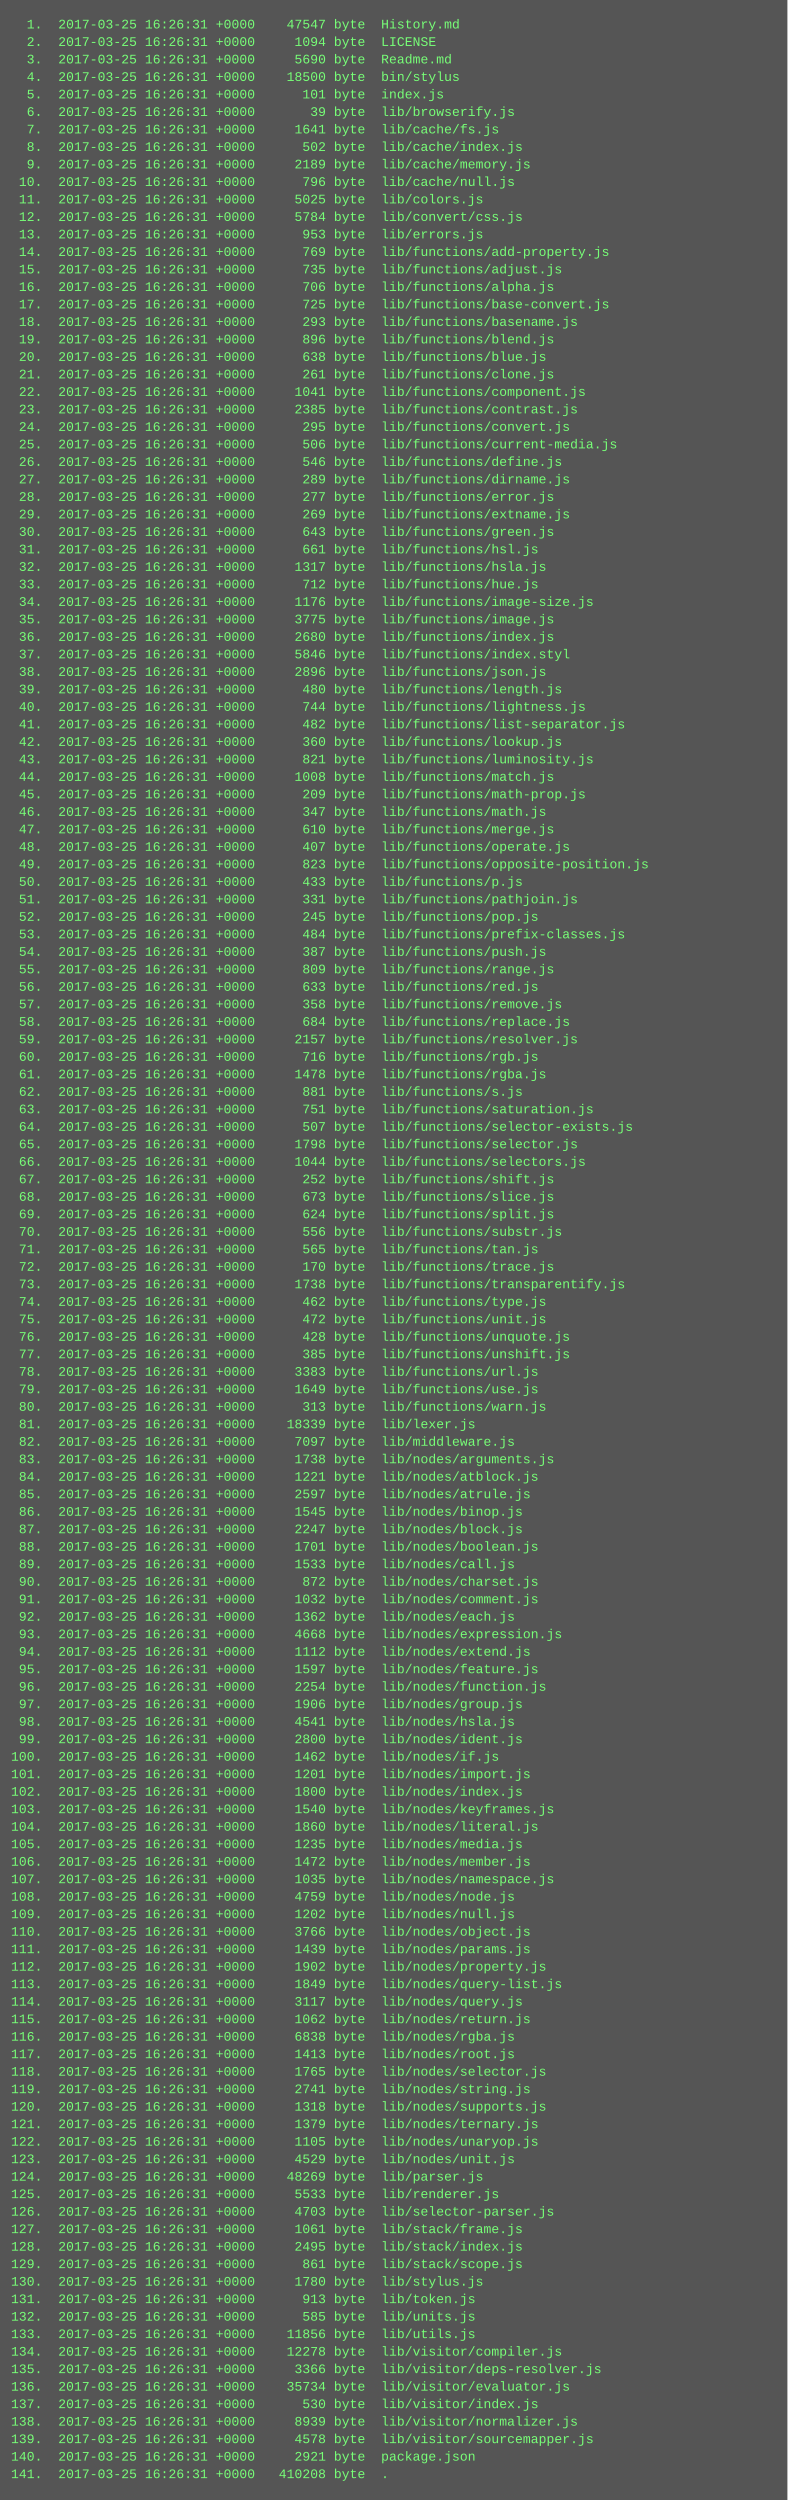
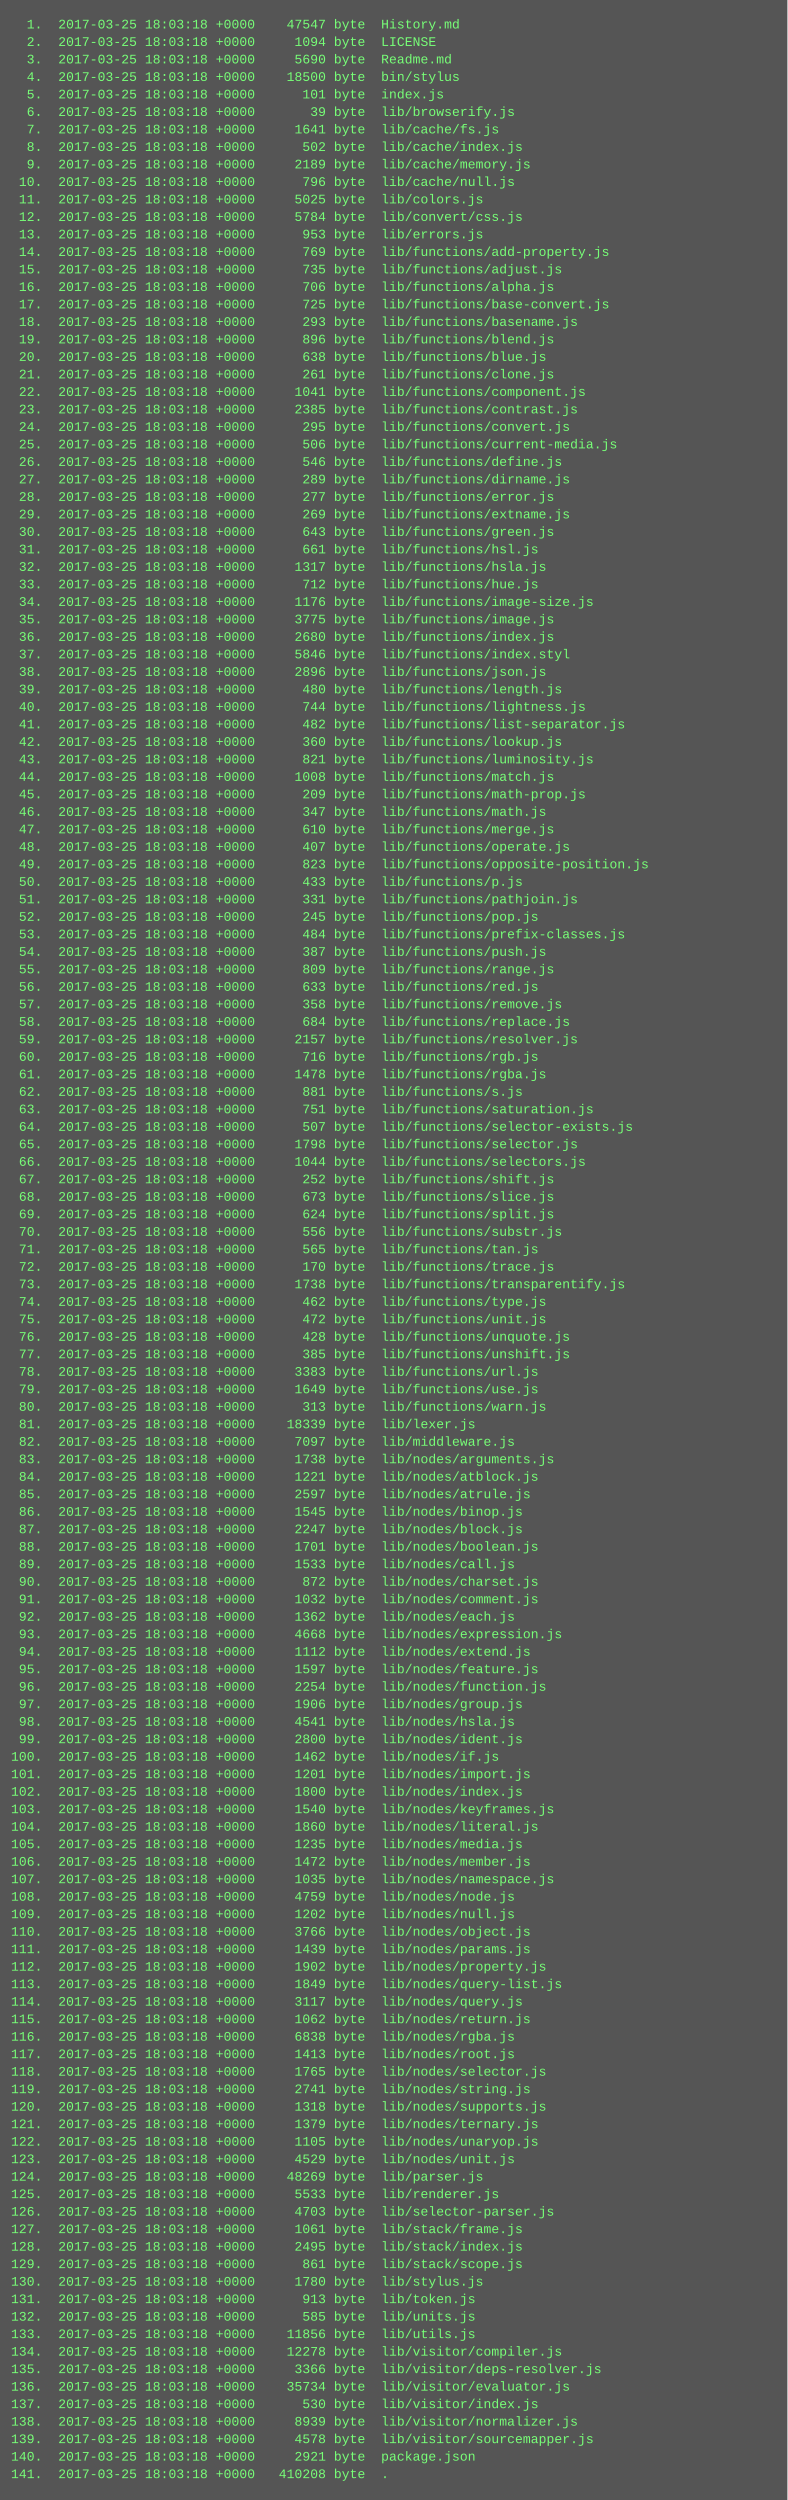
<svg xmlns="http://www.w3.org/2000/svg" height="2286" width="720">
  <rect height="2286" fill="#555" width="720" />
  <text fill="#7f7" font-family="Courier New" font-size="12" xml:space="preserve">
-     <tspan x="10" y="26">  1.  2017-03-25 16:26:31 +0000    47547 byte  History.md</tspan>
-     <tspan x="10" y="42">  2.  2017-03-25 16:26:31 +0000     1094 byte  LICENSE</tspan>
-     <tspan x="10" y="58">  3.  2017-03-25 16:26:31 +0000     5690 byte  Readme.md</tspan>
-     <tspan x="10" y="74">  4.  2017-03-25 16:26:31 +0000    18500 byte  bin/stylus</tspan>
-     <tspan x="10" y="90">  5.  2017-03-25 16:26:31 +0000      101 byte  index.js</tspan>
-     <tspan x="10" y="106">  6.  2017-03-25 16:26:31 +0000       39 byte  lib/browserify.js</tspan>
-     <tspan x="10" y="122">  7.  2017-03-25 16:26:31 +0000     1641 byte  lib/cache/fs.js</tspan>
-     <tspan x="10" y="138">  8.  2017-03-25 16:26:31 +0000      502 byte  lib/cache/index.js</tspan>
-     <tspan x="10" y="154">  9.  2017-03-25 16:26:31 +0000     2189 byte  lib/cache/memory.js</tspan>
-     <tspan x="10" y="170"> 10.  2017-03-25 16:26:31 +0000      796 byte  lib/cache/null.js</tspan>
-     <tspan x="10" y="186"> 11.  2017-03-25 16:26:31 +0000     5025 byte  lib/colors.js</tspan>
-     <tspan x="10" y="202"> 12.  2017-03-25 16:26:31 +0000     5784 byte  lib/convert/css.js</tspan>
-     <tspan x="10" y="218"> 13.  2017-03-25 16:26:31 +0000      953 byte  lib/errors.js</tspan>
-     <tspan x="10" y="234"> 14.  2017-03-25 16:26:31 +0000      769 byte  lib/functions/add-property.js</tspan>
-     <tspan x="10" y="250"> 15.  2017-03-25 16:26:31 +0000      735 byte  lib/functions/adjust.js</tspan>
-     <tspan x="10" y="266"> 16.  2017-03-25 16:26:31 +0000      706 byte  lib/functions/alpha.js</tspan>
-     <tspan x="10" y="282"> 17.  2017-03-25 16:26:31 +0000      725 byte  lib/functions/base-convert.js</tspan>
-     <tspan x="10" y="298"> 18.  2017-03-25 16:26:31 +0000      293 byte  lib/functions/basename.js</tspan>
-     <tspan x="10" y="314"> 19.  2017-03-25 16:26:31 +0000      896 byte  lib/functions/blend.js</tspan>
-     <tspan x="10" y="330"> 20.  2017-03-25 16:26:31 +0000      638 byte  lib/functions/blue.js</tspan>
-     <tspan x="10" y="346"> 21.  2017-03-25 16:26:31 +0000      261 byte  lib/functions/clone.js</tspan>
-     <tspan x="10" y="362"> 22.  2017-03-25 16:26:31 +0000     1041 byte  lib/functions/component.js</tspan>
-     <tspan x="10" y="378"> 23.  2017-03-25 16:26:31 +0000     2385 byte  lib/functions/contrast.js</tspan>
-     <tspan x="10" y="394"> 24.  2017-03-25 16:26:31 +0000      295 byte  lib/functions/convert.js</tspan>
-     <tspan x="10" y="410"> 25.  2017-03-25 16:26:31 +0000      506 byte  lib/functions/current-media.js</tspan>
-     <tspan x="10" y="426"> 26.  2017-03-25 16:26:31 +0000      546 byte  lib/functions/define.js</tspan>
-     <tspan x="10" y="442"> 27.  2017-03-25 16:26:31 +0000      289 byte  lib/functions/dirname.js</tspan>
-     <tspan x="10" y="458"> 28.  2017-03-25 16:26:31 +0000      277 byte  lib/functions/error.js</tspan>
-     <tspan x="10" y="474"> 29.  2017-03-25 16:26:31 +0000      269 byte  lib/functions/extname.js</tspan>
-     <tspan x="10" y="490"> 30.  2017-03-25 16:26:31 +0000      643 byte  lib/functions/green.js</tspan>
-     <tspan x="10" y="506"> 31.  2017-03-25 16:26:31 +0000      661 byte  lib/functions/hsl.js</tspan>
-     <tspan x="10" y="522"> 32.  2017-03-25 16:26:31 +0000     1317 byte  lib/functions/hsla.js</tspan>
-     <tspan x="10" y="538"> 33.  2017-03-25 16:26:31 +0000      712 byte  lib/functions/hue.js</tspan>
-     <tspan x="10" y="554"> 34.  2017-03-25 16:26:31 +0000     1176 byte  lib/functions/image-size.js</tspan>
-     <tspan x="10" y="570"> 35.  2017-03-25 16:26:31 +0000     3775 byte  lib/functions/image.js</tspan>
-     <tspan x="10" y="586"> 36.  2017-03-25 16:26:31 +0000     2680 byte  lib/functions/index.js</tspan>
-     <tspan x="10" y="602"> 37.  2017-03-25 16:26:31 +0000     5846 byte  lib/functions/index.styl</tspan>
-     <tspan x="10" y="618"> 38.  2017-03-25 16:26:31 +0000     2896 byte  lib/functions/json.js</tspan>
-     <tspan x="10" y="634"> 39.  2017-03-25 16:26:31 +0000      480 byte  lib/functions/length.js</tspan>
-     <tspan x="10" y="650"> 40.  2017-03-25 16:26:31 +0000      744 byte  lib/functions/lightness.js</tspan>
-     <tspan x="10" y="666"> 41.  2017-03-25 16:26:31 +0000      482 byte  lib/functions/list-separator.js</tspan>
-     <tspan x="10" y="682"> 42.  2017-03-25 16:26:31 +0000      360 byte  lib/functions/lookup.js</tspan>
-     <tspan x="10" y="698"> 43.  2017-03-25 16:26:31 +0000      821 byte  lib/functions/luminosity.js</tspan>
-     <tspan x="10" y="714"> 44.  2017-03-25 16:26:31 +0000     1008 byte  lib/functions/match.js</tspan>
-     <tspan x="10" y="730"> 45.  2017-03-25 16:26:31 +0000      209 byte  lib/functions/math-prop.js</tspan>
-     <tspan x="10" y="746"> 46.  2017-03-25 16:26:31 +0000      347 byte  lib/functions/math.js</tspan>
-     <tspan x="10" y="762"> 47.  2017-03-25 16:26:31 +0000      610 byte  lib/functions/merge.js</tspan>
-     <tspan x="10" y="778"> 48.  2017-03-25 16:26:31 +0000      407 byte  lib/functions/operate.js</tspan>
-     <tspan x="10" y="794"> 49.  2017-03-25 16:26:31 +0000      823 byte  lib/functions/opposite-position.js</tspan>
-     <tspan x="10" y="810"> 50.  2017-03-25 16:26:31 +0000      433 byte  lib/functions/p.js</tspan>
-     <tspan x="10" y="826"> 51.  2017-03-25 16:26:31 +0000      331 byte  lib/functions/pathjoin.js</tspan>
-     <tspan x="10" y="842"> 52.  2017-03-25 16:26:31 +0000      245 byte  lib/functions/pop.js</tspan>
-     <tspan x="10" y="858"> 53.  2017-03-25 16:26:31 +0000      484 byte  lib/functions/prefix-classes.js</tspan>
-     <tspan x="10" y="874"> 54.  2017-03-25 16:26:31 +0000      387 byte  lib/functions/push.js</tspan>
-     <tspan x="10" y="890"> 55.  2017-03-25 16:26:31 +0000      809 byte  lib/functions/range.js</tspan>
-     <tspan x="10" y="906"> 56.  2017-03-25 16:26:31 +0000      633 byte  lib/functions/red.js</tspan>
-     <tspan x="10" y="922"> 57.  2017-03-25 16:26:31 +0000      358 byte  lib/functions/remove.js</tspan>
-     <tspan x="10" y="938"> 58.  2017-03-25 16:26:31 +0000      684 byte  lib/functions/replace.js</tspan>
-     <tspan x="10" y="954"> 59.  2017-03-25 16:26:31 +0000     2157 byte  lib/functions/resolver.js</tspan>
-     <tspan x="10" y="970"> 60.  2017-03-25 16:26:31 +0000      716 byte  lib/functions/rgb.js</tspan>
-     <tspan x="10" y="986"> 61.  2017-03-25 16:26:31 +0000     1478 byte  lib/functions/rgba.js</tspan>
-     <tspan x="10" y="1002"> 62.  2017-03-25 16:26:31 +0000      881 byte  lib/functions/s.js</tspan>
-     <tspan x="10" y="1018"> 63.  2017-03-25 16:26:31 +0000      751 byte  lib/functions/saturation.js</tspan>
-     <tspan x="10" y="1034"> 64.  2017-03-25 16:26:31 +0000      507 byte  lib/functions/selector-exists.js</tspan>
-     <tspan x="10" y="1050"> 65.  2017-03-25 16:26:31 +0000     1798 byte  lib/functions/selector.js</tspan>
-     <tspan x="10" y="1066"> 66.  2017-03-25 16:26:31 +0000     1044 byte  lib/functions/selectors.js</tspan>
-     <tspan x="10" y="1082"> 67.  2017-03-25 16:26:31 +0000      252 byte  lib/functions/shift.js</tspan>
-     <tspan x="10" y="1098"> 68.  2017-03-25 16:26:31 +0000      673 byte  lib/functions/slice.js</tspan>
-     <tspan x="10" y="1114"> 69.  2017-03-25 16:26:31 +0000      624 byte  lib/functions/split.js</tspan>
-     <tspan x="10" y="1130"> 70.  2017-03-25 16:26:31 +0000      556 byte  lib/functions/substr.js</tspan>
-     <tspan x="10" y="1146"> 71.  2017-03-25 16:26:31 +0000      565 byte  lib/functions/tan.js</tspan>
-     <tspan x="10" y="1162"> 72.  2017-03-25 16:26:31 +0000      170 byte  lib/functions/trace.js</tspan>
-     <tspan x="10" y="1178"> 73.  2017-03-25 16:26:31 +0000     1738 byte  lib/functions/transparentify.js</tspan>
-     <tspan x="10" y="1194"> 74.  2017-03-25 16:26:31 +0000      462 byte  lib/functions/type.js</tspan>
-     <tspan x="10" y="1210"> 75.  2017-03-25 16:26:31 +0000      472 byte  lib/functions/unit.js</tspan>
-     <tspan x="10" y="1226"> 76.  2017-03-25 16:26:31 +0000      428 byte  lib/functions/unquote.js</tspan>
-     <tspan x="10" y="1242"> 77.  2017-03-25 16:26:31 +0000      385 byte  lib/functions/unshift.js</tspan>
-     <tspan x="10" y="1258"> 78.  2017-03-25 16:26:31 +0000     3383 byte  lib/functions/url.js</tspan>
-     <tspan x="10" y="1274"> 79.  2017-03-25 16:26:31 +0000     1649 byte  lib/functions/use.js</tspan>
-     <tspan x="10" y="1290"> 80.  2017-03-25 16:26:31 +0000      313 byte  lib/functions/warn.js</tspan>
-     <tspan x="10" y="1306"> 81.  2017-03-25 16:26:31 +0000    18339 byte  lib/lexer.js</tspan>
-     <tspan x="10" y="1322"> 82.  2017-03-25 16:26:31 +0000     7097 byte  lib/middleware.js</tspan>
-     <tspan x="10" y="1338"> 83.  2017-03-25 16:26:31 +0000     1738 byte  lib/nodes/arguments.js</tspan>
-     <tspan x="10" y="1354"> 84.  2017-03-25 16:26:31 +0000     1221 byte  lib/nodes/atblock.js</tspan>
-     <tspan x="10" y="1370"> 85.  2017-03-25 16:26:31 +0000     2597 byte  lib/nodes/atrule.js</tspan>
-     <tspan x="10" y="1386"> 86.  2017-03-25 16:26:31 +0000     1545 byte  lib/nodes/binop.js</tspan>
-     <tspan x="10" y="1402"> 87.  2017-03-25 16:26:31 +0000     2247 byte  lib/nodes/block.js</tspan>
-     <tspan x="10" y="1418"> 88.  2017-03-25 16:26:31 +0000     1701 byte  lib/nodes/boolean.js</tspan>
-     <tspan x="10" y="1434"> 89.  2017-03-25 16:26:31 +0000     1533 byte  lib/nodes/call.js</tspan>
-     <tspan x="10" y="1450"> 90.  2017-03-25 16:26:31 +0000      872 byte  lib/nodes/charset.js</tspan>
-     <tspan x="10" y="1466"> 91.  2017-03-25 16:26:31 +0000     1032 byte  lib/nodes/comment.js</tspan>
-     <tspan x="10" y="1482"> 92.  2017-03-25 16:26:31 +0000     1362 byte  lib/nodes/each.js</tspan>
-     <tspan x="10" y="1498"> 93.  2017-03-25 16:26:31 +0000     4668 byte  lib/nodes/expression.js</tspan>
-     <tspan x="10" y="1514"> 94.  2017-03-25 16:26:31 +0000     1112 byte  lib/nodes/extend.js</tspan>
-     <tspan x="10" y="1530"> 95.  2017-03-25 16:26:31 +0000     1597 byte  lib/nodes/feature.js</tspan>
-     <tspan x="10" y="1546"> 96.  2017-03-25 16:26:31 +0000     2254 byte  lib/nodes/function.js</tspan>
-     <tspan x="10" y="1562"> 97.  2017-03-25 16:26:31 +0000     1906 byte  lib/nodes/group.js</tspan>
-     <tspan x="10" y="1578"> 98.  2017-03-25 16:26:31 +0000     4541 byte  lib/nodes/hsla.js</tspan>
-     <tspan x="10" y="1594"> 99.  2017-03-25 16:26:31 +0000     2800 byte  lib/nodes/ident.js</tspan>
-     <tspan x="10" y="1610">100.  2017-03-25 16:26:31 +0000     1462 byte  lib/nodes/if.js</tspan>
-     <tspan x="10" y="1626">101.  2017-03-25 16:26:31 +0000     1201 byte  lib/nodes/import.js</tspan>
-     <tspan x="10" y="1642">102.  2017-03-25 16:26:31 +0000     1800 byte  lib/nodes/index.js</tspan>
-     <tspan x="10" y="1658">103.  2017-03-25 16:26:31 +0000     1540 byte  lib/nodes/keyframes.js</tspan>
-     <tspan x="10" y="1674">104.  2017-03-25 16:26:31 +0000     1860 byte  lib/nodes/literal.js</tspan>
-     <tspan x="10" y="1690">105.  2017-03-25 16:26:31 +0000     1235 byte  lib/nodes/media.js</tspan>
-     <tspan x="10" y="1706">106.  2017-03-25 16:26:31 +0000     1472 byte  lib/nodes/member.js</tspan>
-     <tspan x="10" y="1722">107.  2017-03-25 16:26:31 +0000     1035 byte  lib/nodes/namespace.js</tspan>
-     <tspan x="10" y="1738">108.  2017-03-25 16:26:31 +0000     4759 byte  lib/nodes/node.js</tspan>
-     <tspan x="10" y="1754">109.  2017-03-25 16:26:31 +0000     1202 byte  lib/nodes/null.js</tspan>
-     <tspan x="10" y="1770">110.  2017-03-25 16:26:31 +0000     3766 byte  lib/nodes/object.js</tspan>
-     <tspan x="10" y="1786">111.  2017-03-25 16:26:31 +0000     1439 byte  lib/nodes/params.js</tspan>
-     <tspan x="10" y="1802">112.  2017-03-25 16:26:31 +0000     1902 byte  lib/nodes/property.js</tspan>
-     <tspan x="10" y="1818">113.  2017-03-25 16:26:31 +0000     1849 byte  lib/nodes/query-list.js</tspan>
-     <tspan x="10" y="1834">114.  2017-03-25 16:26:31 +0000     3117 byte  lib/nodes/query.js</tspan>
-     <tspan x="10" y="1850">115.  2017-03-25 16:26:31 +0000     1062 byte  lib/nodes/return.js</tspan>
-     <tspan x="10" y="1866">116.  2017-03-25 16:26:31 +0000     6838 byte  lib/nodes/rgba.js</tspan>
-     <tspan x="10" y="1882">117.  2017-03-25 16:26:31 +0000     1413 byte  lib/nodes/root.js</tspan>
-     <tspan x="10" y="1898">118.  2017-03-25 16:26:31 +0000     1765 byte  lib/nodes/selector.js</tspan>
-     <tspan x="10" y="1914">119.  2017-03-25 16:26:31 +0000     2741 byte  lib/nodes/string.js</tspan>
-     <tspan x="10" y="1930">120.  2017-03-25 16:26:31 +0000     1318 byte  lib/nodes/supports.js</tspan>
-     <tspan x="10" y="1946">121.  2017-03-25 16:26:31 +0000     1379 byte  lib/nodes/ternary.js</tspan>
-     <tspan x="10" y="1962">122.  2017-03-25 16:26:31 +0000     1105 byte  lib/nodes/unaryop.js</tspan>
-     <tspan x="10" y="1978">123.  2017-03-25 16:26:31 +0000     4529 byte  lib/nodes/unit.js</tspan>
-     <tspan x="10" y="1994">124.  2017-03-25 16:26:31 +0000    48269 byte  lib/parser.js</tspan>
-     <tspan x="10" y="2010">125.  2017-03-25 16:26:31 +0000     5533 byte  lib/renderer.js</tspan>
-     <tspan x="10" y="2026">126.  2017-03-25 16:26:31 +0000     4703 byte  lib/selector-parser.js</tspan>
-     <tspan x="10" y="2042">127.  2017-03-25 16:26:31 +0000     1061 byte  lib/stack/frame.js</tspan>
-     <tspan x="10" y="2058">128.  2017-03-25 16:26:31 +0000     2495 byte  lib/stack/index.js</tspan>
-     <tspan x="10" y="2074">129.  2017-03-25 16:26:31 +0000      861 byte  lib/stack/scope.js</tspan>
-     <tspan x="10" y="2090">130.  2017-03-25 16:26:31 +0000     1780 byte  lib/stylus.js</tspan>
-     <tspan x="10" y="2106">131.  2017-03-25 16:26:31 +0000      913 byte  lib/token.js</tspan>
-     <tspan x="10" y="2122">132.  2017-03-25 16:26:31 +0000      585 byte  lib/units.js</tspan>
-     <tspan x="10" y="2138">133.  2017-03-25 16:26:31 +0000    11856 byte  lib/utils.js</tspan>
-     <tspan x="10" y="2154">134.  2017-03-25 16:26:31 +0000    12278 byte  lib/visitor/compiler.js</tspan>
-     <tspan x="10" y="2170">135.  2017-03-25 16:26:31 +0000     3366 byte  lib/visitor/deps-resolver.js</tspan>
-     <tspan x="10" y="2186">136.  2017-03-25 16:26:31 +0000    35734 byte  lib/visitor/evaluator.js</tspan>
-     <tspan x="10" y="2202">137.  2017-03-25 16:26:31 +0000      530 byte  lib/visitor/index.js</tspan>
-     <tspan x="10" y="2218">138.  2017-03-25 16:26:31 +0000     8939 byte  lib/visitor/normalizer.js</tspan>
-     <tspan x="10" y="2234">139.  2017-03-25 16:26:31 +0000     4578 byte  lib/visitor/sourcemapper.js</tspan>
-     <tspan x="10" y="2250">140.  2017-03-25 16:26:31 +0000     2921 byte  package.json</tspan>
-     <tspan x="10" y="2266">141.  2017-03-25 16:26:31 +0000   410208 byte  .</tspan>
+     <tspan x="10" y="26">  1.  2017-03-25 18:03:18 +0000    47547 byte  History.md</tspan>
+     <tspan x="10" y="42">  2.  2017-03-25 18:03:18 +0000     1094 byte  LICENSE</tspan>
+     <tspan x="10" y="58">  3.  2017-03-25 18:03:18 +0000     5690 byte  Readme.md</tspan>
+     <tspan x="10" y="74">  4.  2017-03-25 18:03:18 +0000    18500 byte  bin/stylus</tspan>
+     <tspan x="10" y="90">  5.  2017-03-25 18:03:18 +0000      101 byte  index.js</tspan>
+     <tspan x="10" y="106">  6.  2017-03-25 18:03:18 +0000       39 byte  lib/browserify.js</tspan>
+     <tspan x="10" y="122">  7.  2017-03-25 18:03:18 +0000     1641 byte  lib/cache/fs.js</tspan>
+     <tspan x="10" y="138">  8.  2017-03-25 18:03:18 +0000      502 byte  lib/cache/index.js</tspan>
+     <tspan x="10" y="154">  9.  2017-03-25 18:03:18 +0000     2189 byte  lib/cache/memory.js</tspan>
+     <tspan x="10" y="170"> 10.  2017-03-25 18:03:18 +0000      796 byte  lib/cache/null.js</tspan>
+     <tspan x="10" y="186"> 11.  2017-03-25 18:03:18 +0000     5025 byte  lib/colors.js</tspan>
+     <tspan x="10" y="202"> 12.  2017-03-25 18:03:18 +0000     5784 byte  lib/convert/css.js</tspan>
+     <tspan x="10" y="218"> 13.  2017-03-25 18:03:18 +0000      953 byte  lib/errors.js</tspan>
+     <tspan x="10" y="234"> 14.  2017-03-25 18:03:18 +0000      769 byte  lib/functions/add-property.js</tspan>
+     <tspan x="10" y="250"> 15.  2017-03-25 18:03:18 +0000      735 byte  lib/functions/adjust.js</tspan>
+     <tspan x="10" y="266"> 16.  2017-03-25 18:03:18 +0000      706 byte  lib/functions/alpha.js</tspan>
+     <tspan x="10" y="282"> 17.  2017-03-25 18:03:18 +0000      725 byte  lib/functions/base-convert.js</tspan>
+     <tspan x="10" y="298"> 18.  2017-03-25 18:03:18 +0000      293 byte  lib/functions/basename.js</tspan>
+     <tspan x="10" y="314"> 19.  2017-03-25 18:03:18 +0000      896 byte  lib/functions/blend.js</tspan>
+     <tspan x="10" y="330"> 20.  2017-03-25 18:03:18 +0000      638 byte  lib/functions/blue.js</tspan>
+     <tspan x="10" y="346"> 21.  2017-03-25 18:03:18 +0000      261 byte  lib/functions/clone.js</tspan>
+     <tspan x="10" y="362"> 22.  2017-03-25 18:03:18 +0000     1041 byte  lib/functions/component.js</tspan>
+     <tspan x="10" y="378"> 23.  2017-03-25 18:03:18 +0000     2385 byte  lib/functions/contrast.js</tspan>
+     <tspan x="10" y="394"> 24.  2017-03-25 18:03:18 +0000      295 byte  lib/functions/convert.js</tspan>
+     <tspan x="10" y="410"> 25.  2017-03-25 18:03:18 +0000      506 byte  lib/functions/current-media.js</tspan>
+     <tspan x="10" y="426"> 26.  2017-03-25 18:03:18 +0000      546 byte  lib/functions/define.js</tspan>
+     <tspan x="10" y="442"> 27.  2017-03-25 18:03:18 +0000      289 byte  lib/functions/dirname.js</tspan>
+     <tspan x="10" y="458"> 28.  2017-03-25 18:03:18 +0000      277 byte  lib/functions/error.js</tspan>
+     <tspan x="10" y="474"> 29.  2017-03-25 18:03:18 +0000      269 byte  lib/functions/extname.js</tspan>
+     <tspan x="10" y="490"> 30.  2017-03-25 18:03:18 +0000      643 byte  lib/functions/green.js</tspan>
+     <tspan x="10" y="506"> 31.  2017-03-25 18:03:18 +0000      661 byte  lib/functions/hsl.js</tspan>
+     <tspan x="10" y="522"> 32.  2017-03-25 18:03:18 +0000     1317 byte  lib/functions/hsla.js</tspan>
+     <tspan x="10" y="538"> 33.  2017-03-25 18:03:18 +0000      712 byte  lib/functions/hue.js</tspan>
+     <tspan x="10" y="554"> 34.  2017-03-25 18:03:18 +0000     1176 byte  lib/functions/image-size.js</tspan>
+     <tspan x="10" y="570"> 35.  2017-03-25 18:03:18 +0000     3775 byte  lib/functions/image.js</tspan>
+     <tspan x="10" y="586"> 36.  2017-03-25 18:03:18 +0000     2680 byte  lib/functions/index.js</tspan>
+     <tspan x="10" y="602"> 37.  2017-03-25 18:03:18 +0000     5846 byte  lib/functions/index.styl</tspan>
+     <tspan x="10" y="618"> 38.  2017-03-25 18:03:18 +0000     2896 byte  lib/functions/json.js</tspan>
+     <tspan x="10" y="634"> 39.  2017-03-25 18:03:18 +0000      480 byte  lib/functions/length.js</tspan>
+     <tspan x="10" y="650"> 40.  2017-03-25 18:03:18 +0000      744 byte  lib/functions/lightness.js</tspan>
+     <tspan x="10" y="666"> 41.  2017-03-25 18:03:18 +0000      482 byte  lib/functions/list-separator.js</tspan>
+     <tspan x="10" y="682"> 42.  2017-03-25 18:03:18 +0000      360 byte  lib/functions/lookup.js</tspan>
+     <tspan x="10" y="698"> 43.  2017-03-25 18:03:18 +0000      821 byte  lib/functions/luminosity.js</tspan>
+     <tspan x="10" y="714"> 44.  2017-03-25 18:03:18 +0000     1008 byte  lib/functions/match.js</tspan>
+     <tspan x="10" y="730"> 45.  2017-03-25 18:03:18 +0000      209 byte  lib/functions/math-prop.js</tspan>
+     <tspan x="10" y="746"> 46.  2017-03-25 18:03:18 +0000      347 byte  lib/functions/math.js</tspan>
+     <tspan x="10" y="762"> 47.  2017-03-25 18:03:18 +0000      610 byte  lib/functions/merge.js</tspan>
+     <tspan x="10" y="778"> 48.  2017-03-25 18:03:18 +0000      407 byte  lib/functions/operate.js</tspan>
+     <tspan x="10" y="794"> 49.  2017-03-25 18:03:18 +0000      823 byte  lib/functions/opposite-position.js</tspan>
+     <tspan x="10" y="810"> 50.  2017-03-25 18:03:18 +0000      433 byte  lib/functions/p.js</tspan>
+     <tspan x="10" y="826"> 51.  2017-03-25 18:03:18 +0000      331 byte  lib/functions/pathjoin.js</tspan>
+     <tspan x="10" y="842"> 52.  2017-03-25 18:03:18 +0000      245 byte  lib/functions/pop.js</tspan>
+     <tspan x="10" y="858"> 53.  2017-03-25 18:03:18 +0000      484 byte  lib/functions/prefix-classes.js</tspan>
+     <tspan x="10" y="874"> 54.  2017-03-25 18:03:18 +0000      387 byte  lib/functions/push.js</tspan>
+     <tspan x="10" y="890"> 55.  2017-03-25 18:03:18 +0000      809 byte  lib/functions/range.js</tspan>
+     <tspan x="10" y="906"> 56.  2017-03-25 18:03:18 +0000      633 byte  lib/functions/red.js</tspan>
+     <tspan x="10" y="922"> 57.  2017-03-25 18:03:18 +0000      358 byte  lib/functions/remove.js</tspan>
+     <tspan x="10" y="938"> 58.  2017-03-25 18:03:18 +0000      684 byte  lib/functions/replace.js</tspan>
+     <tspan x="10" y="954"> 59.  2017-03-25 18:03:18 +0000     2157 byte  lib/functions/resolver.js</tspan>
+     <tspan x="10" y="970"> 60.  2017-03-25 18:03:18 +0000      716 byte  lib/functions/rgb.js</tspan>
+     <tspan x="10" y="986"> 61.  2017-03-25 18:03:18 +0000     1478 byte  lib/functions/rgba.js</tspan>
+     <tspan x="10" y="1002"> 62.  2017-03-25 18:03:18 +0000      881 byte  lib/functions/s.js</tspan>
+     <tspan x="10" y="1018"> 63.  2017-03-25 18:03:18 +0000      751 byte  lib/functions/saturation.js</tspan>
+     <tspan x="10" y="1034"> 64.  2017-03-25 18:03:18 +0000      507 byte  lib/functions/selector-exists.js</tspan>
+     <tspan x="10" y="1050"> 65.  2017-03-25 18:03:18 +0000     1798 byte  lib/functions/selector.js</tspan>
+     <tspan x="10" y="1066"> 66.  2017-03-25 18:03:18 +0000     1044 byte  lib/functions/selectors.js</tspan>
+     <tspan x="10" y="1082"> 67.  2017-03-25 18:03:18 +0000      252 byte  lib/functions/shift.js</tspan>
+     <tspan x="10" y="1098"> 68.  2017-03-25 18:03:18 +0000      673 byte  lib/functions/slice.js</tspan>
+     <tspan x="10" y="1114"> 69.  2017-03-25 18:03:18 +0000      624 byte  lib/functions/split.js</tspan>
+     <tspan x="10" y="1130"> 70.  2017-03-25 18:03:18 +0000      556 byte  lib/functions/substr.js</tspan>
+     <tspan x="10" y="1146"> 71.  2017-03-25 18:03:18 +0000      565 byte  lib/functions/tan.js</tspan>
+     <tspan x="10" y="1162"> 72.  2017-03-25 18:03:18 +0000      170 byte  lib/functions/trace.js</tspan>
+     <tspan x="10" y="1178"> 73.  2017-03-25 18:03:18 +0000     1738 byte  lib/functions/transparentify.js</tspan>
+     <tspan x="10" y="1194"> 74.  2017-03-25 18:03:18 +0000      462 byte  lib/functions/type.js</tspan>
+     <tspan x="10" y="1210"> 75.  2017-03-25 18:03:18 +0000      472 byte  lib/functions/unit.js</tspan>
+     <tspan x="10" y="1226"> 76.  2017-03-25 18:03:18 +0000      428 byte  lib/functions/unquote.js</tspan>
+     <tspan x="10" y="1242"> 77.  2017-03-25 18:03:18 +0000      385 byte  lib/functions/unshift.js</tspan>
+     <tspan x="10" y="1258"> 78.  2017-03-25 18:03:18 +0000     3383 byte  lib/functions/url.js</tspan>
+     <tspan x="10" y="1274"> 79.  2017-03-25 18:03:18 +0000     1649 byte  lib/functions/use.js</tspan>
+     <tspan x="10" y="1290"> 80.  2017-03-25 18:03:18 +0000      313 byte  lib/functions/warn.js</tspan>
+     <tspan x="10" y="1306"> 81.  2017-03-25 18:03:18 +0000    18339 byte  lib/lexer.js</tspan>
+     <tspan x="10" y="1322"> 82.  2017-03-25 18:03:18 +0000     7097 byte  lib/middleware.js</tspan>
+     <tspan x="10" y="1338"> 83.  2017-03-25 18:03:18 +0000     1738 byte  lib/nodes/arguments.js</tspan>
+     <tspan x="10" y="1354"> 84.  2017-03-25 18:03:18 +0000     1221 byte  lib/nodes/atblock.js</tspan>
+     <tspan x="10" y="1370"> 85.  2017-03-25 18:03:18 +0000     2597 byte  lib/nodes/atrule.js</tspan>
+     <tspan x="10" y="1386"> 86.  2017-03-25 18:03:18 +0000     1545 byte  lib/nodes/binop.js</tspan>
+     <tspan x="10" y="1402"> 87.  2017-03-25 18:03:18 +0000     2247 byte  lib/nodes/block.js</tspan>
+     <tspan x="10" y="1418"> 88.  2017-03-25 18:03:18 +0000     1701 byte  lib/nodes/boolean.js</tspan>
+     <tspan x="10" y="1434"> 89.  2017-03-25 18:03:18 +0000     1533 byte  lib/nodes/call.js</tspan>
+     <tspan x="10" y="1450"> 90.  2017-03-25 18:03:18 +0000      872 byte  lib/nodes/charset.js</tspan>
+     <tspan x="10" y="1466"> 91.  2017-03-25 18:03:18 +0000     1032 byte  lib/nodes/comment.js</tspan>
+     <tspan x="10" y="1482"> 92.  2017-03-25 18:03:18 +0000     1362 byte  lib/nodes/each.js</tspan>
+     <tspan x="10" y="1498"> 93.  2017-03-25 18:03:18 +0000     4668 byte  lib/nodes/expression.js</tspan>
+     <tspan x="10" y="1514"> 94.  2017-03-25 18:03:18 +0000     1112 byte  lib/nodes/extend.js</tspan>
+     <tspan x="10" y="1530"> 95.  2017-03-25 18:03:18 +0000     1597 byte  lib/nodes/feature.js</tspan>
+     <tspan x="10" y="1546"> 96.  2017-03-25 18:03:18 +0000     2254 byte  lib/nodes/function.js</tspan>
+     <tspan x="10" y="1562"> 97.  2017-03-25 18:03:18 +0000     1906 byte  lib/nodes/group.js</tspan>
+     <tspan x="10" y="1578"> 98.  2017-03-25 18:03:18 +0000     4541 byte  lib/nodes/hsla.js</tspan>
+     <tspan x="10" y="1594"> 99.  2017-03-25 18:03:18 +0000     2800 byte  lib/nodes/ident.js</tspan>
+     <tspan x="10" y="1610">100.  2017-03-25 18:03:18 +0000     1462 byte  lib/nodes/if.js</tspan>
+     <tspan x="10" y="1626">101.  2017-03-25 18:03:18 +0000     1201 byte  lib/nodes/import.js</tspan>
+     <tspan x="10" y="1642">102.  2017-03-25 18:03:18 +0000     1800 byte  lib/nodes/index.js</tspan>
+     <tspan x="10" y="1658">103.  2017-03-25 18:03:18 +0000     1540 byte  lib/nodes/keyframes.js</tspan>
+     <tspan x="10" y="1674">104.  2017-03-25 18:03:18 +0000     1860 byte  lib/nodes/literal.js</tspan>
+     <tspan x="10" y="1690">105.  2017-03-25 18:03:18 +0000     1235 byte  lib/nodes/media.js</tspan>
+     <tspan x="10" y="1706">106.  2017-03-25 18:03:18 +0000     1472 byte  lib/nodes/member.js</tspan>
+     <tspan x="10" y="1722">107.  2017-03-25 18:03:18 +0000     1035 byte  lib/nodes/namespace.js</tspan>
+     <tspan x="10" y="1738">108.  2017-03-25 18:03:18 +0000     4759 byte  lib/nodes/node.js</tspan>
+     <tspan x="10" y="1754">109.  2017-03-25 18:03:18 +0000     1202 byte  lib/nodes/null.js</tspan>
+     <tspan x="10" y="1770">110.  2017-03-25 18:03:18 +0000     3766 byte  lib/nodes/object.js</tspan>
+     <tspan x="10" y="1786">111.  2017-03-25 18:03:18 +0000     1439 byte  lib/nodes/params.js</tspan>
+     <tspan x="10" y="1802">112.  2017-03-25 18:03:18 +0000     1902 byte  lib/nodes/property.js</tspan>
+     <tspan x="10" y="1818">113.  2017-03-25 18:03:18 +0000     1849 byte  lib/nodes/query-list.js</tspan>
+     <tspan x="10" y="1834">114.  2017-03-25 18:03:18 +0000     3117 byte  lib/nodes/query.js</tspan>
+     <tspan x="10" y="1850">115.  2017-03-25 18:03:18 +0000     1062 byte  lib/nodes/return.js</tspan>
+     <tspan x="10" y="1866">116.  2017-03-25 18:03:18 +0000     6838 byte  lib/nodes/rgba.js</tspan>
+     <tspan x="10" y="1882">117.  2017-03-25 18:03:18 +0000     1413 byte  lib/nodes/root.js</tspan>
+     <tspan x="10" y="1898">118.  2017-03-25 18:03:18 +0000     1765 byte  lib/nodes/selector.js</tspan>
+     <tspan x="10" y="1914">119.  2017-03-25 18:03:18 +0000     2741 byte  lib/nodes/string.js</tspan>
+     <tspan x="10" y="1930">120.  2017-03-25 18:03:18 +0000     1318 byte  lib/nodes/supports.js</tspan>
+     <tspan x="10" y="1946">121.  2017-03-25 18:03:18 +0000     1379 byte  lib/nodes/ternary.js</tspan>
+     <tspan x="10" y="1962">122.  2017-03-25 18:03:18 +0000     1105 byte  lib/nodes/unaryop.js</tspan>
+     <tspan x="10" y="1978">123.  2017-03-25 18:03:18 +0000     4529 byte  lib/nodes/unit.js</tspan>
+     <tspan x="10" y="1994">124.  2017-03-25 18:03:18 +0000    48269 byte  lib/parser.js</tspan>
+     <tspan x="10" y="2010">125.  2017-03-25 18:03:18 +0000     5533 byte  lib/renderer.js</tspan>
+     <tspan x="10" y="2026">126.  2017-03-25 18:03:18 +0000     4703 byte  lib/selector-parser.js</tspan>
+     <tspan x="10" y="2042">127.  2017-03-25 18:03:18 +0000     1061 byte  lib/stack/frame.js</tspan>
+     <tspan x="10" y="2058">128.  2017-03-25 18:03:18 +0000     2495 byte  lib/stack/index.js</tspan>
+     <tspan x="10" y="2074">129.  2017-03-25 18:03:18 +0000      861 byte  lib/stack/scope.js</tspan>
+     <tspan x="10" y="2090">130.  2017-03-25 18:03:18 +0000     1780 byte  lib/stylus.js</tspan>
+     <tspan x="10" y="2106">131.  2017-03-25 18:03:18 +0000      913 byte  lib/token.js</tspan>
+     <tspan x="10" y="2122">132.  2017-03-25 18:03:18 +0000      585 byte  lib/units.js</tspan>
+     <tspan x="10" y="2138">133.  2017-03-25 18:03:18 +0000    11856 byte  lib/utils.js</tspan>
+     <tspan x="10" y="2154">134.  2017-03-25 18:03:18 +0000    12278 byte  lib/visitor/compiler.js</tspan>
+     <tspan x="10" y="2170">135.  2017-03-25 18:03:18 +0000     3366 byte  lib/visitor/deps-resolver.js</tspan>
+     <tspan x="10" y="2186">136.  2017-03-25 18:03:18 +0000    35734 byte  lib/visitor/evaluator.js</tspan>
+     <tspan x="10" y="2202">137.  2017-03-25 18:03:18 +0000      530 byte  lib/visitor/index.js</tspan>
+     <tspan x="10" y="2218">138.  2017-03-25 18:03:18 +0000     8939 byte  lib/visitor/normalizer.js</tspan>
+     <tspan x="10" y="2234">139.  2017-03-25 18:03:18 +0000     4578 byte  lib/visitor/sourcemapper.js</tspan>
+     <tspan x="10" y="2250">140.  2017-03-25 18:03:18 +0000     2921 byte  package.json</tspan>
+     <tspan x="10" y="2266">141.  2017-03-25 18:03:18 +0000   410208 byte  .</tspan>
  </text>
</svg>
